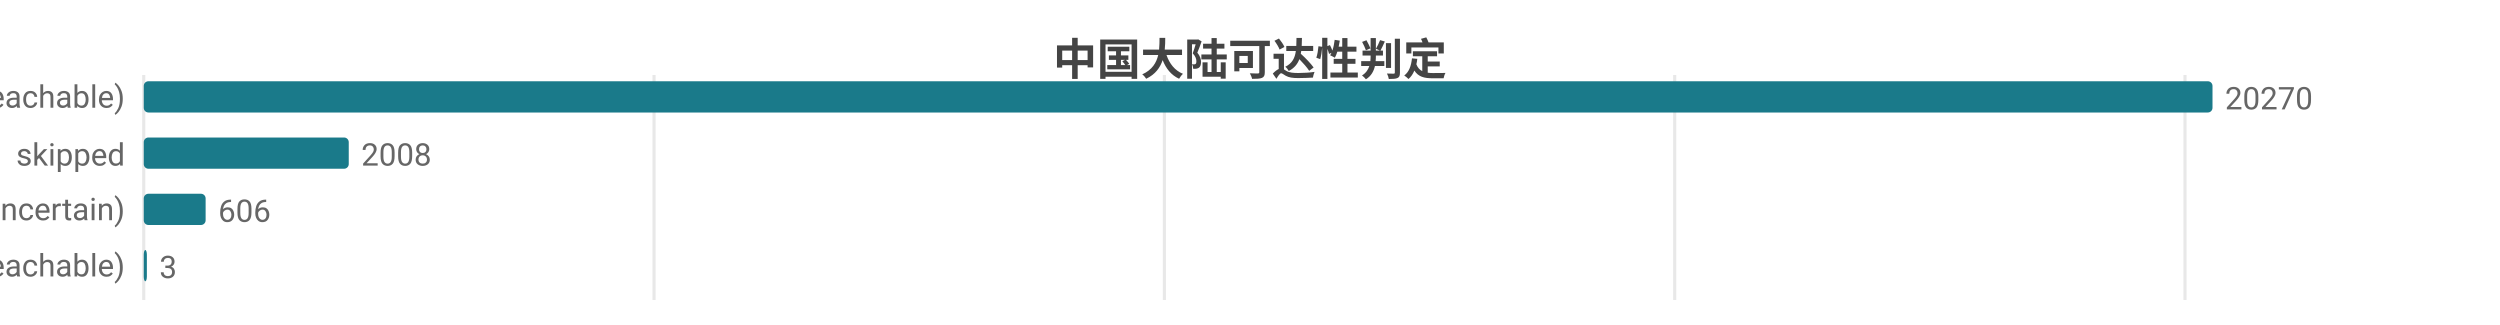
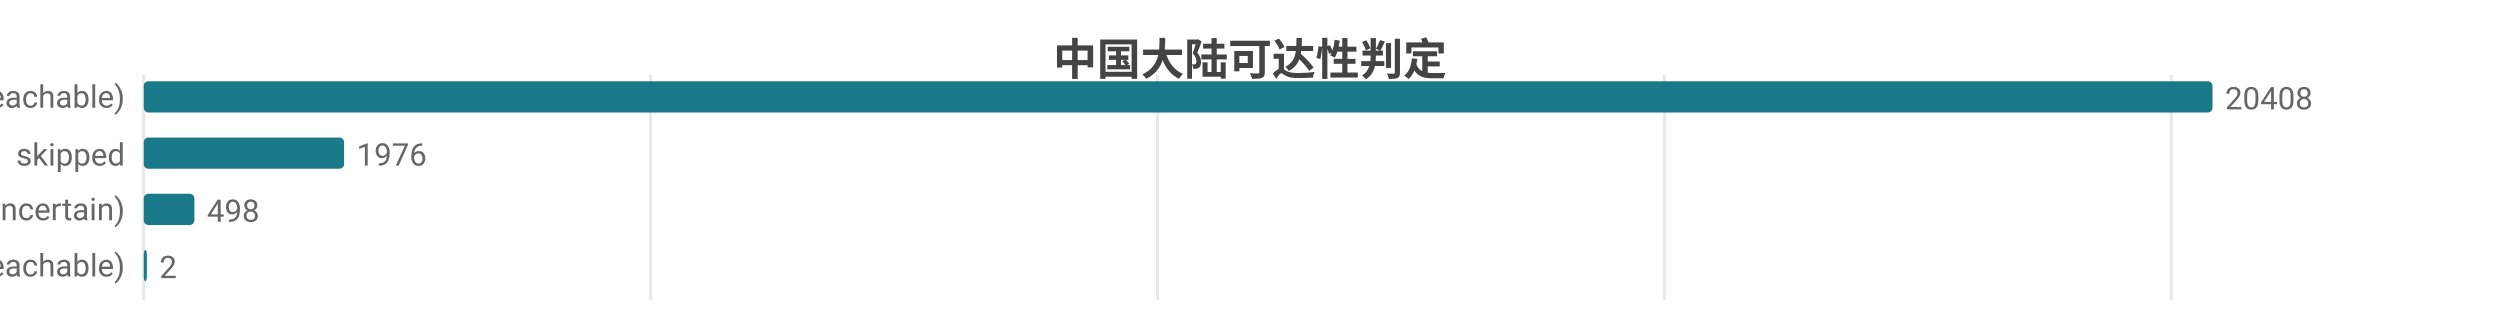
<svg xmlns="http://www.w3.org/2000/svg" width="800" height="104" viewBox="0 0 800 104">
  <rect width="800" height="104" fill="#ffffff" />
  <style>text{font-family:system-ui,-apple-system,'Segoe UI',Roboto,'PingFang SC','Microsoft YaHei','Noto Sans CJK SC',sans-serif}.g{stroke:#e8e8e8;stroke-width:1}.a{stroke:#999;stroke-width:1}.t{font-size:10px;fill:#666}.m{font-size:10px;text-anchor:middle;fill:#666}.e{font-size:10px;text-anchor:end;fill:#666}.l{font-size:11px;fill:#333}.tt{font-size:14px;font-weight:600;text-anchor:middle;fill:#444}.em{font-size:13px;text-anchor:middle;fill:#999}</style>
  <text class="tt" x="400.0" y="24">中国大陆可达性判定</text>
  <line class="g" x1="46" y1="24" x2="46" y2="96" />
-   <line class="g" x1="209.3" y1="24" x2="209.3" y2="96" />
-   <line class="g" x1="372.6" y1="24" x2="372.6" y2="96" />
-   <line class="g" x1="535.9" y1="24" x2="535.9" y2="96" />
-   <line class="g" x1="699.2" y1="24" x2="699.2" y2="96" />
+   <line class="g" x1="208.2" y1="24" x2="208.2" y2="96" />
+   <line class="g" x1="370.4" y1="24" x2="370.4" y2="96" />
+   <line class="g" x1="532.6" y1="24" x2="532.6" y2="96" />
+   <line class="g" x1="694.8" y1="24" x2="694.8" y2="96" />
  <text class="e" x="40" y="35">可达 (reachable)</text>
  <rect x="46" y="26" width="662" height="10" fill="#1a7a8a" rx="1.5" />
-   <text class="t" x="712" y="35">20270</text>
+   <text class="t" x="712" y="35">20408</text>
  <text class="e" x="40" y="53">skipped</text>
-   <rect x="46" y="44" width="65.6" height="10" fill="#1a7a8a" rx="1.5" />
-   <text class="t" x="115.6" y="53">2008</text>
+   <rect x="46" y="44" width="64.1" height="10" fill="#1a7a8a" rx="1.5" />
+   <text class="t" x="114.1" y="53">1976</text>
  <text class="e" x="40" y="71">不确定 (uncertain)</text>
-   <rect x="46" y="62" width="19.8" height="10" fill="#1a7a8a" rx="1.5" />
-   <text class="t" x="69.8" y="71">606</text>
+   <rect x="46" y="62" width="16.2" height="10" fill="#1a7a8a" rx="1.5" />
+   <text class="t" x="66.2" y="71">498</text>
  <text class="e" x="40" y="89">不可达 (unreachable)</text>
  <rect x="46" y="80" width="1" height="10" fill="#1a7a8a" rx="1.5" />
-   <text class="t" x="51" y="89">3</text>
+   <text class="t" x="51" y="89">2</text>
</svg>
